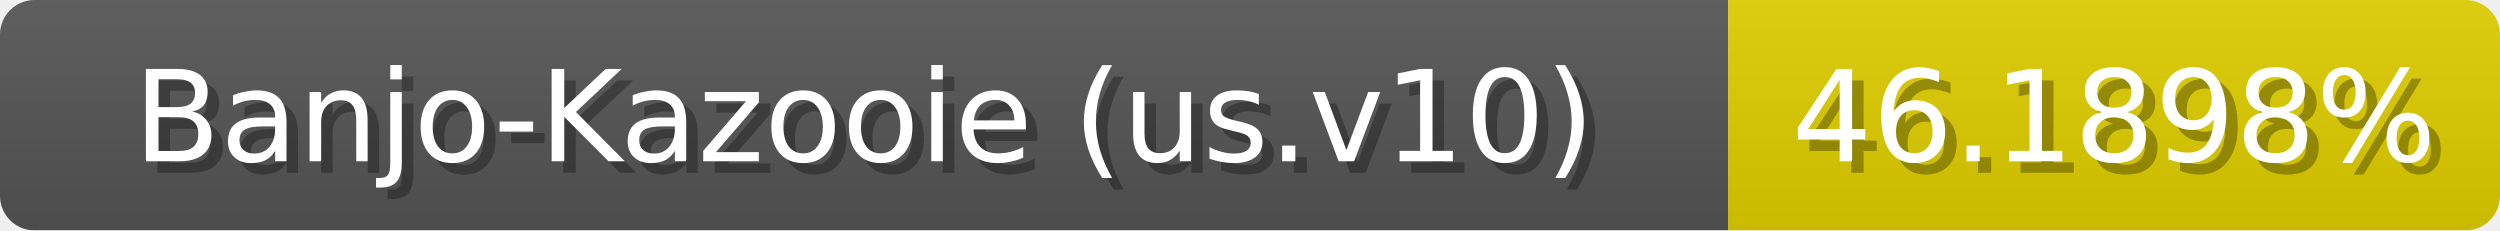
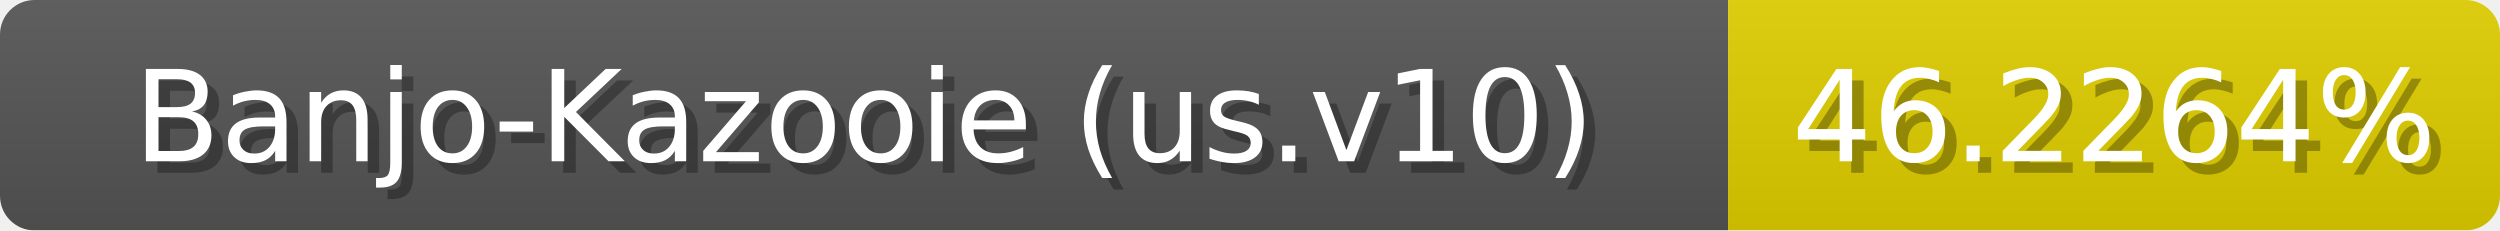
<svg xmlns="http://www.w3.org/2000/svg" width="217" height="20">
  <linearGradient id="b" x2="0" y2="100%">
    <stop offset="0" stop-color="#bbb" stop-opacity=".1" />
    <stop offset="1" stop-opacity=".1" />
  </linearGradient>
  <mask id="anybadge_1">
    <rect width="217" height="20" rx="3" fill="#fff" />
  </mask>
  <g mask="url(#anybadge_1)">
    <path fill="#555" d="M0 0h150v20H0z" />
    <path fill="#e0cf00" d="M150 0h67v20H150z" />
    <path fill="url(#b)" d="M0 0h217v20H0z" />
  </g>
  <g fill="#fff" text-anchor="middle" font-family="DejaVu Sans,Verdana,Geneva,sans-serif" font-size="11">
    <text x="76.0" y="15" fill="#010101" fill-opacity=".3">Banjo-Kazooie (us.v10)</text>
    <text x="75.0" y="14">Banjo-Kazooie (us.v10)</text>
  </g>
  <g fill="#fff" text-anchor="middle" font-family="DejaVu Sans,Verdana,Geneva,sans-serif" font-size="11">
-     <text x="184.5" y="15" fill="#010101" fill-opacity=".3">46.1898%</text>
-     <text x="183.5" y="14">46.1898%</text>
+     <text x="184.5" y="15" fill="#010101" fill-opacity=".3">46.2264%</text>
+     <text x="183.5" y="14">46.2264%</text>
  </g>
</svg>
